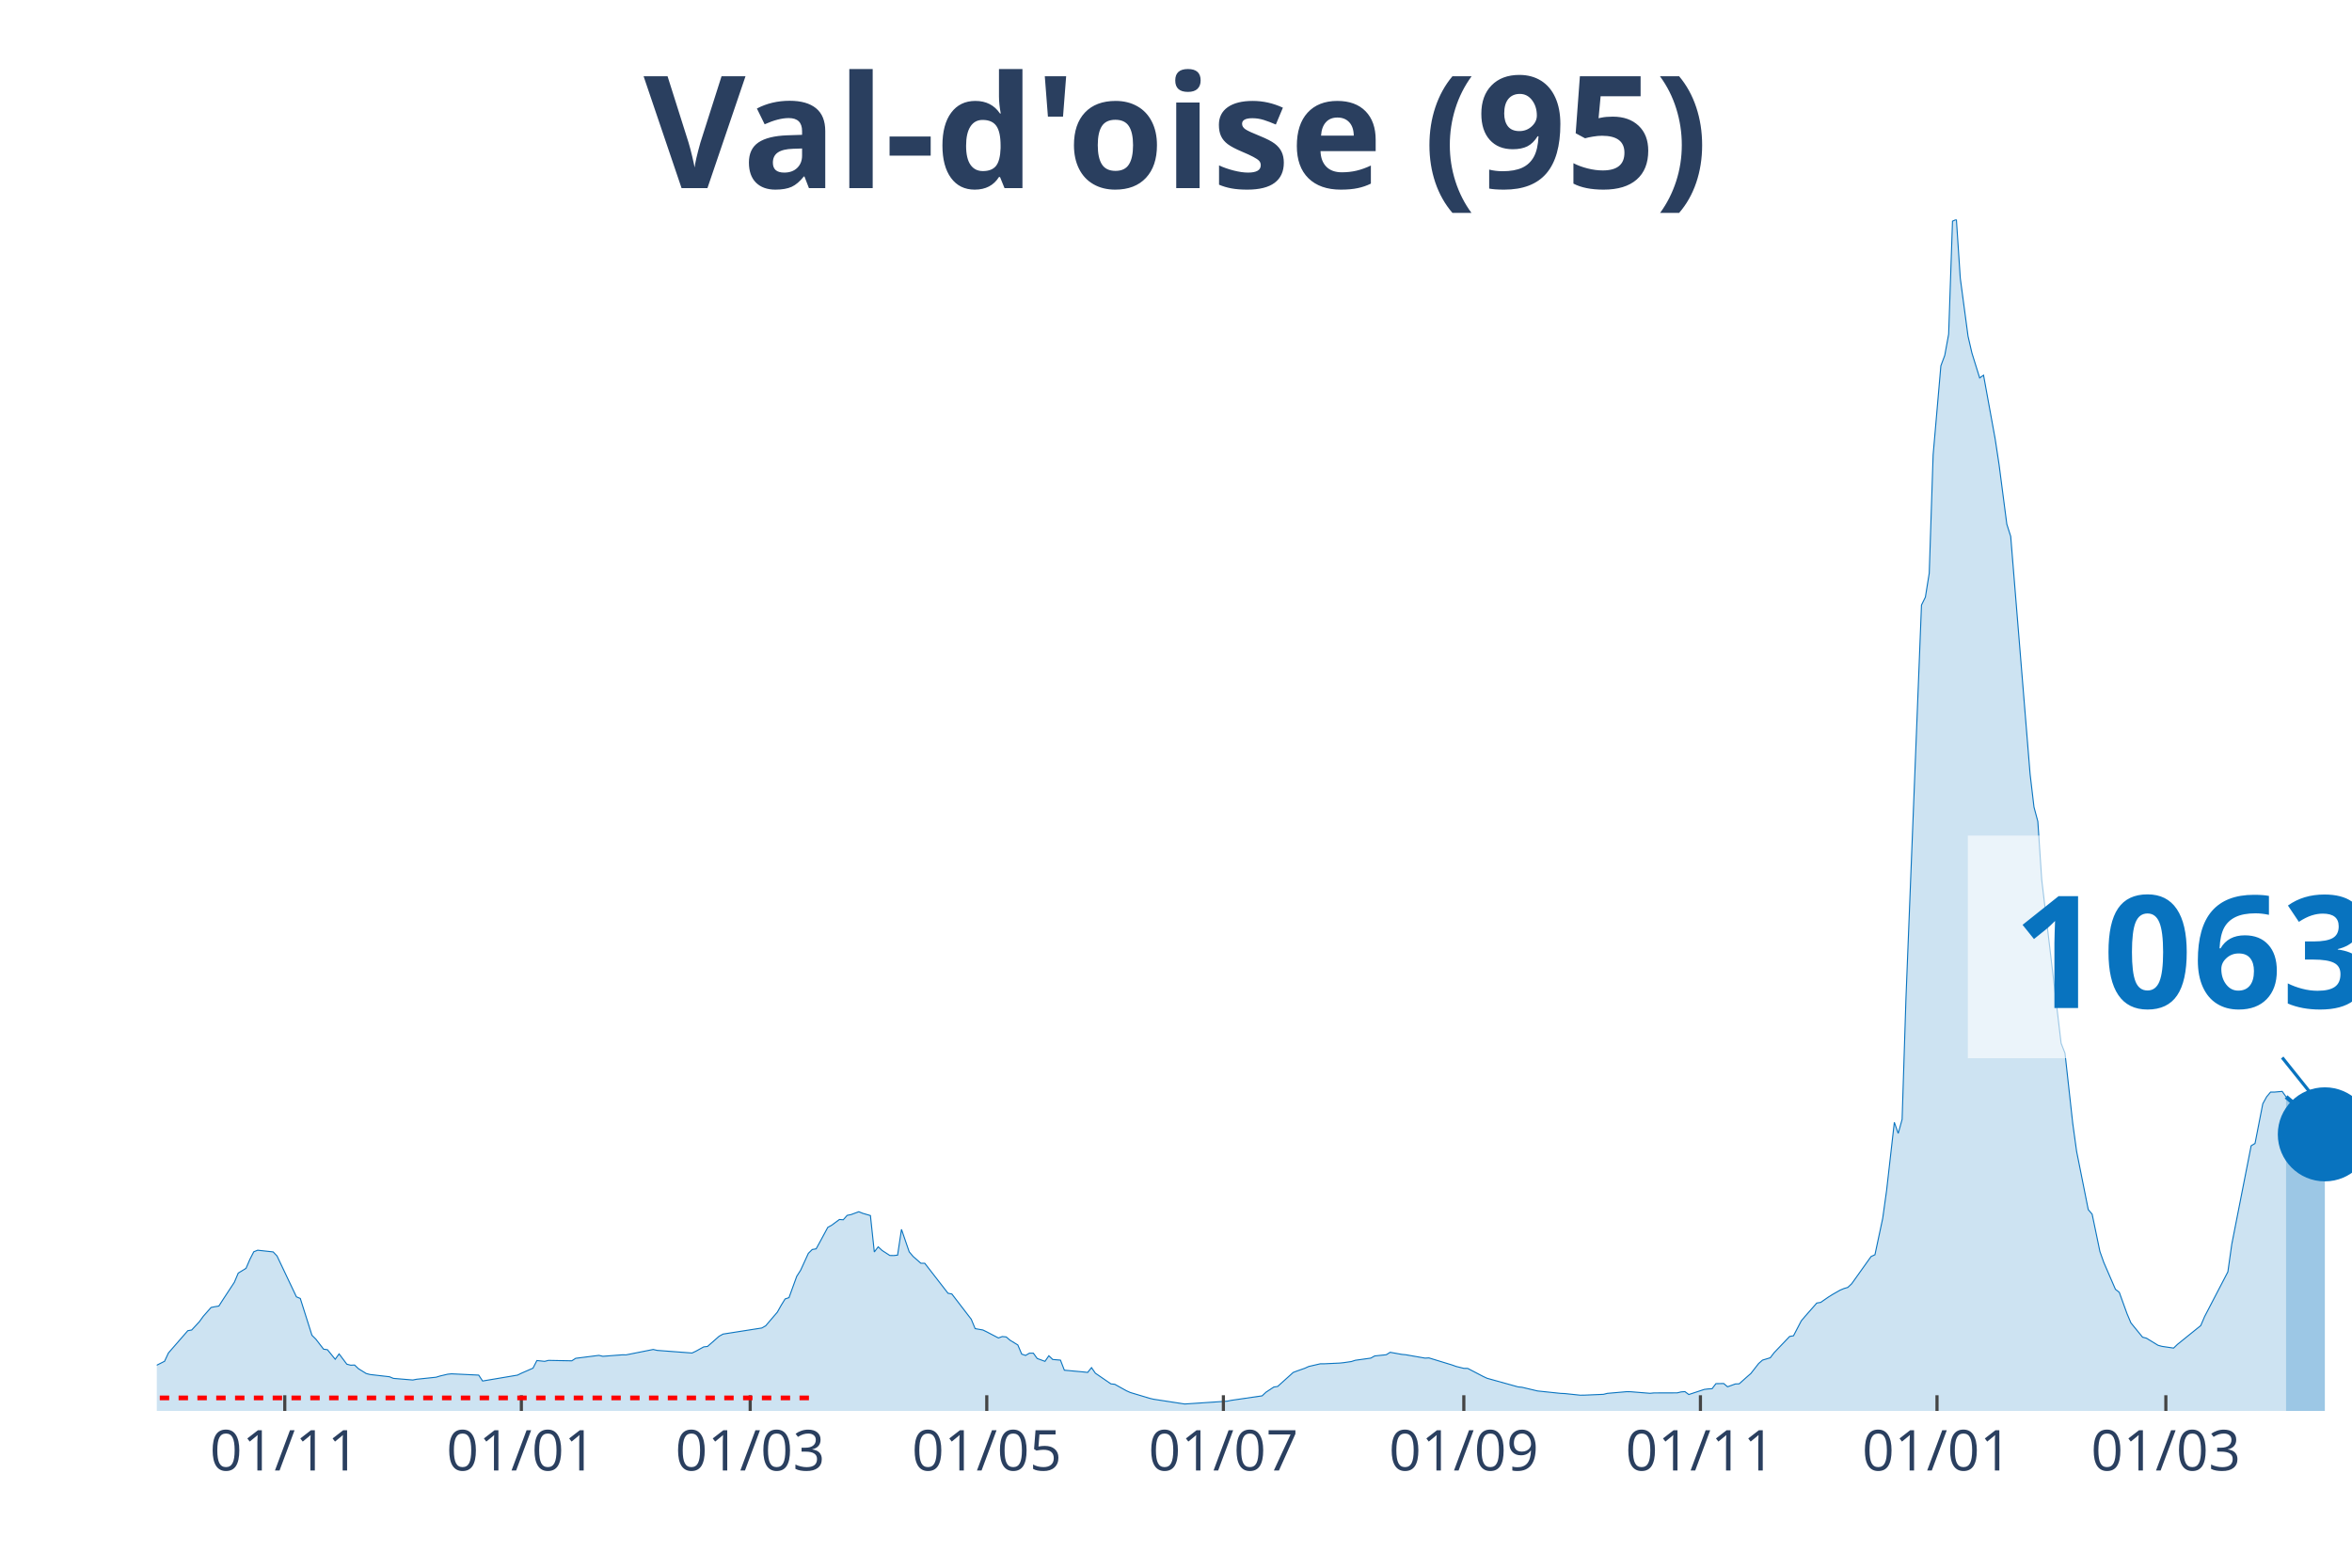
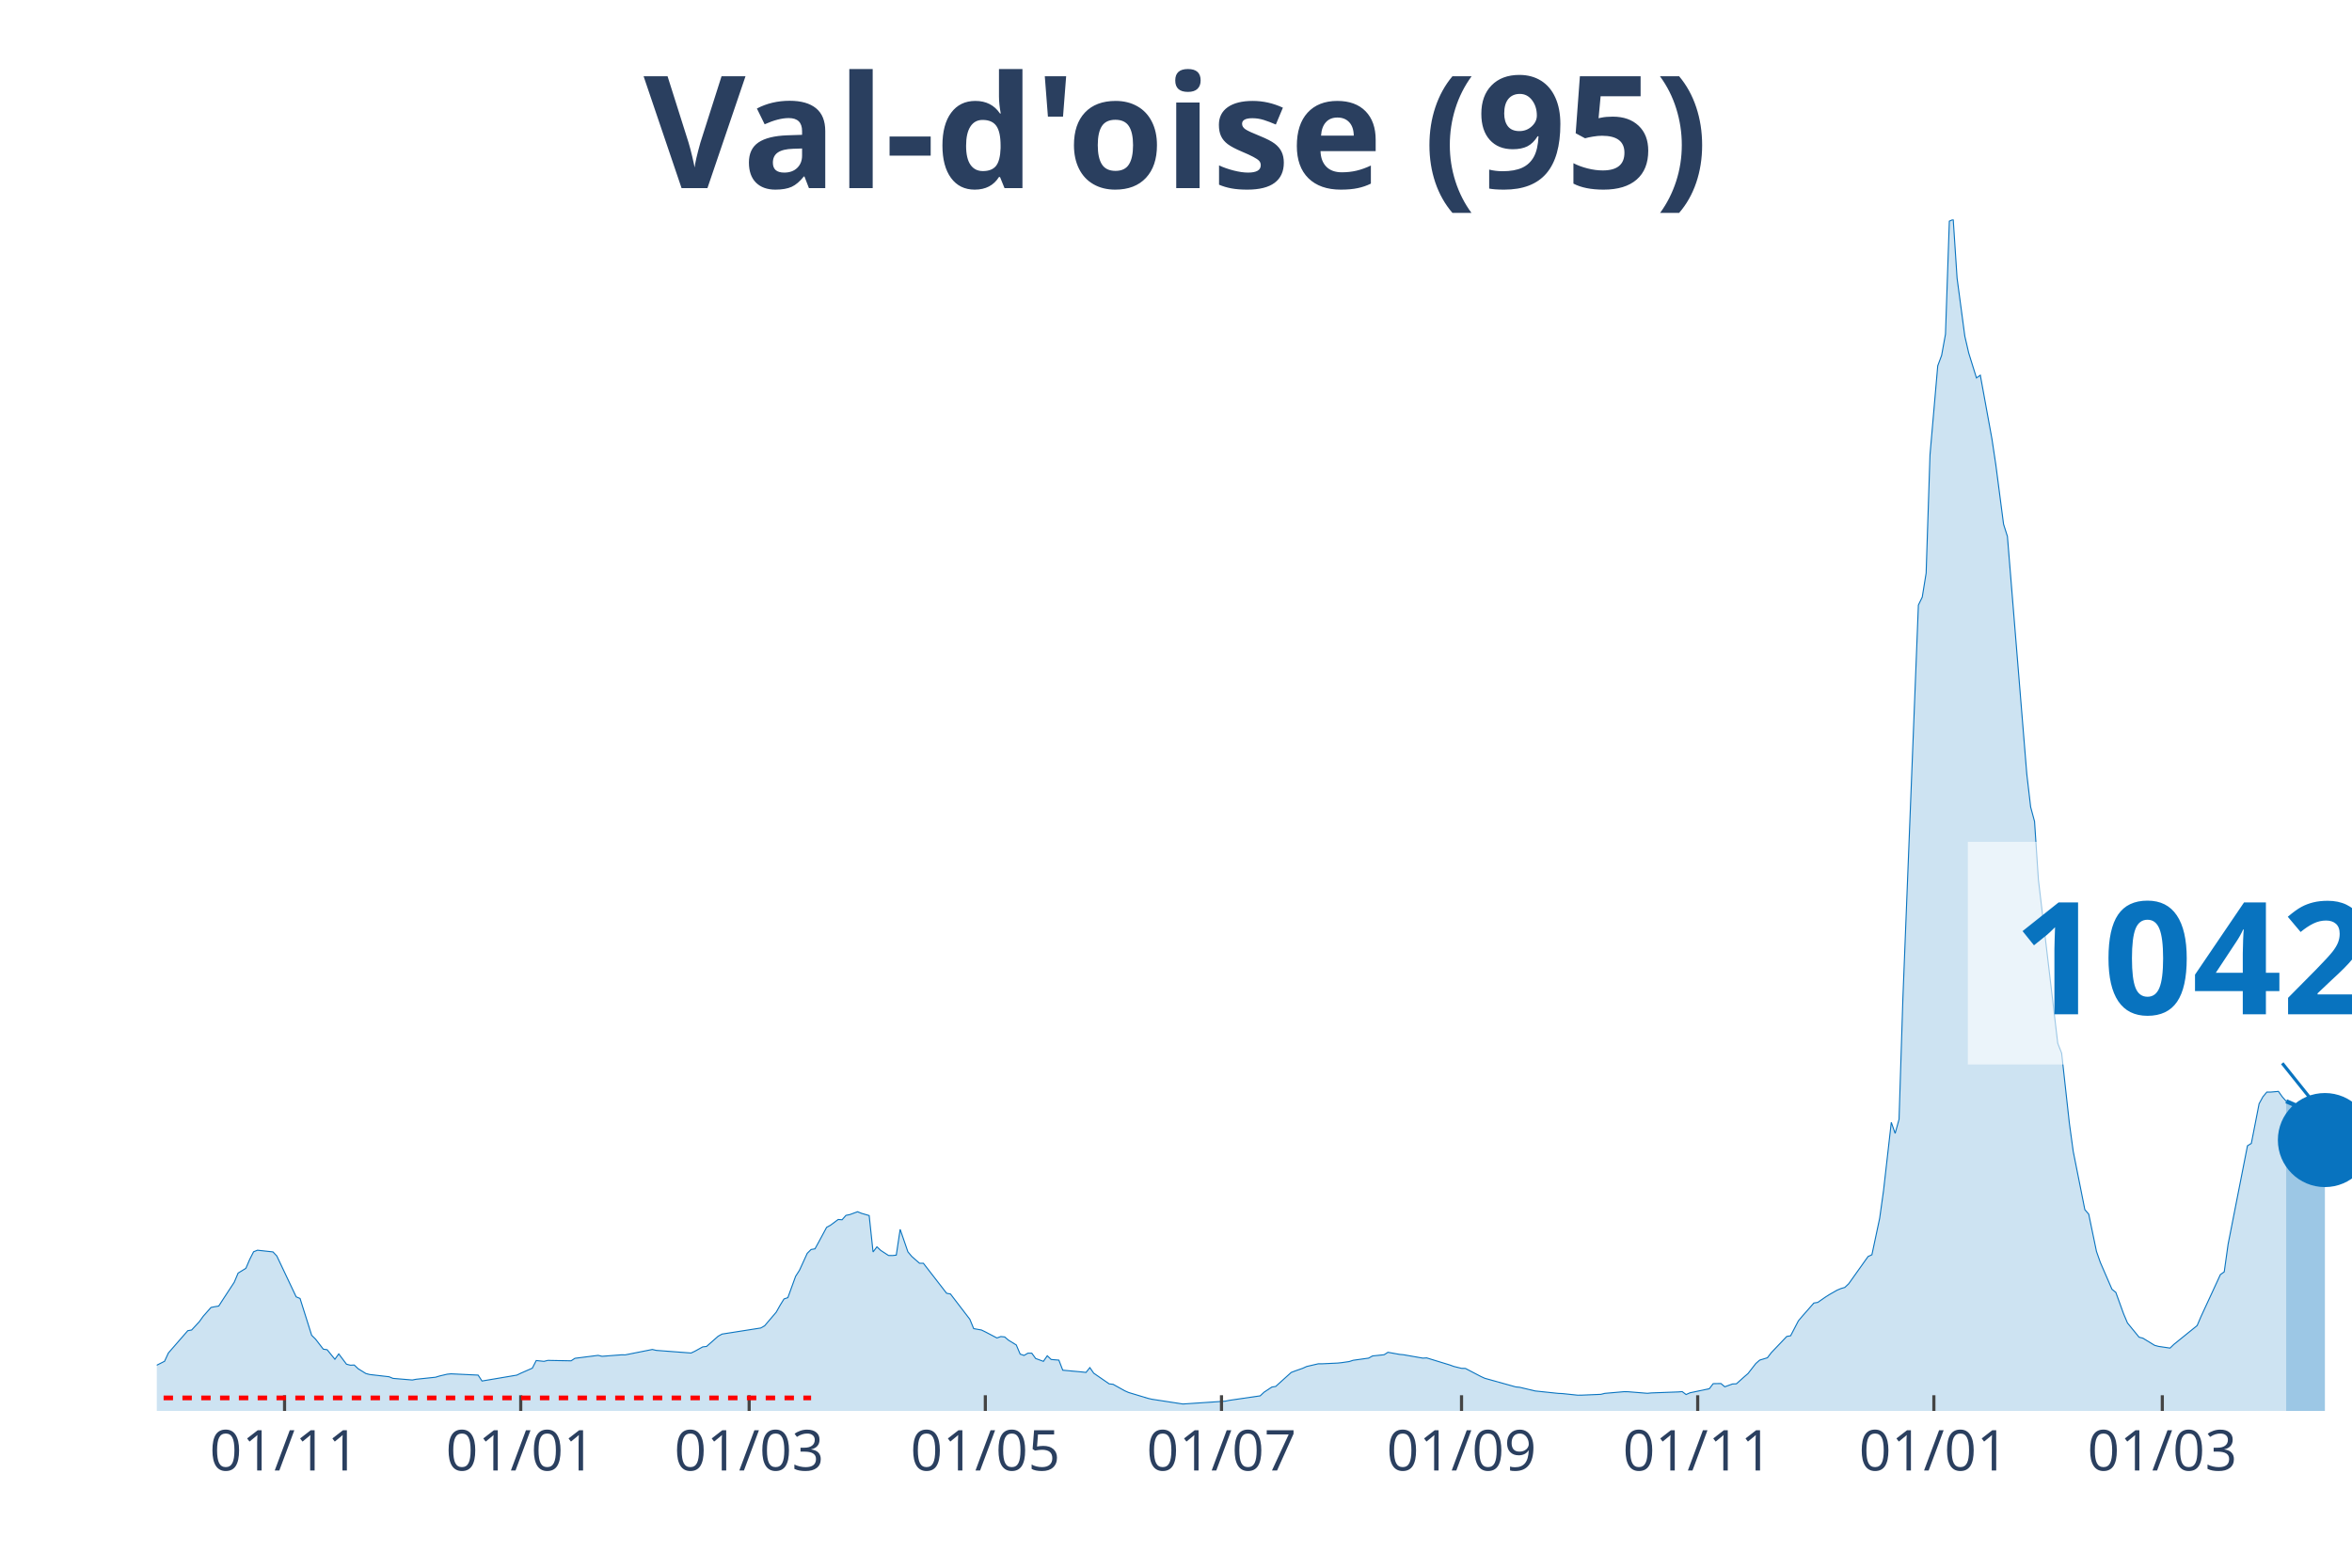
<svg xmlns="http://www.w3.org/2000/svg" class="main-svg" width="1125" height="750" style="" viewBox="0 0 750 500">
  <rect x="0" y="0" width="750" height="500" style="fill: rgb(0, 0, 0); fill-opacity: 0;" />
-   <defs id="defs-3cb186">
+   <defs id="defs-66ffc6">
    <g class="clips">
-       <clipPath id="clip3cb186xyplot" class="plotclip">
+       <clipPath id="clip66ffc6xyplot" class="plotclip">
        <rect width="700" height="380" />
      </clipPath>
-       <clipPath class="axesclip" id="clip3cb186x">
+       <clipPath class="axesclip" id="clip66ffc6x">
        <rect x="50" y="0" width="700" height="500" />
      </clipPath>
-       <clipPath class="axesclip" id="clip3cb186y">
+       <clipPath class="axesclip" id="clip66ffc6y">
        <rect x="0" y="70" width="750" height="380" />
      </clipPath>
-       <clipPath class="axesclip" id="clip3cb186xy">
+       <clipPath class="axesclip" id="clip66ffc6xy">
        <rect x="50" y="70" width="700" height="380" />
      </clipPath>
    </g>
    <g class="gradients" />
  </defs>
  <g class="bglayer">
    <rect class="bg" x="50" y="70" width="700" height="380" style="fill: rgb(0, 0, 0); fill-opacity: 0; stroke-width: 0;" />
  </g>
  <g class="layer-below">
    <g class="imagelayer" />
    <g class="shapelayer" />
  </g>
  <g class="cartesianlayer">
    <g class="subplot xy">
      <g class="layer-subplot">
        <g class="shapelayer" />
        <g class="imagelayer" />
      </g>
      <g class="gridlayer">
        <g class="x">
-           <path class="xgrid crisp" transform="translate(90.81,0)" d="M0,70v380" style="stroke: rgb(255, 255, 255); stroke-opacity: 1; stroke-width: 1px;" />
-           <path class="xgrid crisp" transform="translate(166.25,0)" d="M0,70v380" style="stroke: rgb(255, 255, 255); stroke-opacity: 1; stroke-width: 1px;" />
-           <path class="xgrid crisp" transform="translate(239.22,0)" d="M0,70v380" style="stroke: rgb(255, 255, 255); stroke-opacity: 1; stroke-width: 1px;" />
-           <path class="xgrid crisp" transform="translate(314.66,0)" d="M0,70v380" style="stroke: rgb(255, 255, 255); stroke-opacity: 1; stroke-width: 1px;" />
-           <path class="xgrid crisp" transform="translate(390.11,0)" d="M0,70v380" style="stroke: rgb(255, 255, 255); stroke-opacity: 1; stroke-width: 1px;" />
-           <path class="xgrid crisp" transform="translate(466.78,0)" d="M0,70v380" style="stroke: rgb(255, 255, 255); stroke-opacity: 1; stroke-width: 1px;" />
-           <path class="xgrid crisp" transform="translate(542.23,0)" d="M0,70v380" style="stroke: rgb(255, 255, 255); stroke-opacity: 1; stroke-width: 1px;" />
-           <path class="xgrid crisp" transform="translate(617.67,0)" d="M0,70v380" style="stroke: rgb(255, 255, 255); stroke-opacity: 1; stroke-width: 1px;" />
-           <path class="xgrid crisp" transform="translate(690.64,0)" d="M0,70v380" style="stroke: rgb(255, 255, 255); stroke-opacity: 1; stroke-width: 1px;" />
+           <path class="xgrid crisp" transform="translate(90.74,0)" d="M0,70v380" style="stroke: rgb(255, 255, 255); stroke-opacity: 1; stroke-width: 1px;" />
+           <path class="xgrid crisp" transform="translate(166.05,0)" d="M0,70v380" style="stroke: rgb(255, 255, 255); stroke-opacity: 1; stroke-width: 1px;" />
+           <path class="xgrid crisp" transform="translate(238.89,0)" d="M0,70v380" style="stroke: rgb(255, 255, 255); stroke-opacity: 1; stroke-width: 1px;" />
+           <path class="xgrid crisp" transform="translate(314.2,0)" d="M0,70v380" style="stroke: rgb(255, 255, 255); stroke-opacity: 1; stroke-width: 1px;" />
+           <path class="xgrid crisp" transform="translate(389.51,0)" d="M0,70v380" style="stroke: rgb(255, 255, 255); stroke-opacity: 1; stroke-width: 1px;" />
+           <path class="xgrid crisp" transform="translate(466.05,0)" d="M0,70v380" style="stroke: rgb(255, 255, 255); stroke-opacity: 1; stroke-width: 1px;" />
+           <path class="xgrid crisp" transform="translate(541.36,0)" d="M0,70v380" style="stroke: rgb(255, 255, 255); stroke-opacity: 1; stroke-width: 1px;" />
+           <path class="xgrid crisp" transform="translate(616.67,0)" d="M0,70v380" style="stroke: rgb(255, 255, 255); stroke-opacity: 1; stroke-width: 1px;" />
+           <path class="xgrid crisp" transform="translate(689.51,0)" d="M0,70v380" style="stroke: rgb(255, 255, 255); stroke-opacity: 1; stroke-width: 1px;" />
        </g>
        <g class="y" />
      </g>
      <g class="zerolinelayer" />
      <path class="xlines-below" />
      <path class="ylines-below" />
      <g class="overlines-below" />
      <g class="xaxislayer-below" />
      <g class="yaxislayer-below" />
      <g class="overaxes-below" />
-       <g class="plot" transform="translate(50, 70)" clip-path="url('#clip3cb186xyplot')">
+       <g class="plot" transform="translate(50, 70)" clip-path="url('#clip66ffc6xyplot')">
        <g class="scatterlayer mlayer">
-           <g class="trace scatter trace4fbb99" style="stroke-miterlimit: 2;">
+           <g class="trace scatter trace4a7a6f" style="stroke-miterlimit: 2;">
            <g class="fills">
              <g>
-                 <path class="js-fill" d="M678.98,380L-168.2,380L-168.2,378.72L-143.46,379.01L-142.23,379.12L-108.83,379.4L-107.6,379.41L-71.73,377.99L-70.49,377.85L-47,374.98L-45.76,374.73L-42.05,373.86L-40.81,373.84L-33.39,371.7L-32.16,371.64L-16.08,366.13L-14.84,366.11L-11.13,366.36L-9.89,366.68L-6.18,367.06L-4.95,367.53L-2.47,366.9L-1.24,366.04L2.47,364.17L3.71,361.51L9.89,354.41L11.13,354.19L13.6,351.51L14.84,349.8L17.31,347L18.55,346.75L19.79,346.55L21.02,344.62L24.73,338.97L25.97,336.04L28.45,334.52L29.68,331.67L30.92,329.24L32.16,328.74L37.1,329.28L38.34,330.58L44.52,343.61L45.76,344.13L49.47,355.87L50.71,357.1L53.18,360.3L54.42,360.48L56.89,363.52L58.13,361.81L60.6,365.1L61.84,365.42L63.07,365.36L64.31,366.54L66.78,368.07L68.02,368.39L74.2,369.1L75.44,369.62L81.63,370.14L82.86,369.9L89.05,369.25L90.28,368.87L92.76,368.29L93.99,368.17L102.65,368.58L103.89,370.46L115.02,368.58L116.25,367.98L119.96,366.36L121.2,363.93L123.67,364.19L124.91,363.88L132.33,364.02L133.57,363.22L140.99,362.28L142.23,362.58L148.41,362.11L149.65,362.12L158.3,360.4L159.54,360.69L170.67,361.53L171.91,360.95L174.38,359.58L175.62,359.43L179.33,356.17L180.57,355.49L192.93,353.55L194.17,352.84L197.88,348.49L199.12,346.28L200.35,344.29L201.59,343.87L204.06,337.07L205.3,335.13L207.77,329.73L209.01,328.51L210.25,328.3L211.48,326.06L213.96,321.46L215.19,320.78L217.67,318.94L218.9,319.03L220.14,317.63L221.38,317.38L223.85,316.47L225.09,316.97L227.56,317.69L228.8,329.3L230.04,327.66L231.27,328.81L233.75,330.42L234.98,330.44L236.22,330.31L237.46,322.09L239.93,329.26L241.17,330.73L243.64,332.9L244.88,332.9L252.3,342.47L253.53,342.71L259.72,350.77L260.95,353.75L263.43,354.19L264.66,354.79L268.37,356.73L269.61,356.28L270.85,356.4L272.08,357.45L274.56,358.96L275.8,361.88L277.03,362.3L278.27,361.58L279.51,361.58L280.74,363.28L283.22,364.19L284.45,362.41L285.69,363.59L286.93,363.7L288.16,363.8L289.4,367.01L295.58,367.58L296.82,367.72L298.06,366.19L299.29,367.97L304.24,371.37L305.48,371.51L309.19,373.57L310.42,374.12L316.61,375.98L317.84,376.27L327.74,377.79L328.98,377.72L341.34,376.89L342.58,376.63L352.47,375.19L353.71,374.02L356.18,372.39L357.42,372.19L362.37,367.73L363.6,367.26L366.08,366.39L367.31,365.83L371.02,364.97L372.26,364.97L377.21,364.74L378.45,364.61L380.92,364.25L382.16,363.85L387.1,363.16L388.34,362.47L392.05,362.08L393.29,361.3L397,361.97L398.23,362.08L404.42,363.16L405.65,363.09L413.07,365.36L414.31,365.81L416.78,366.42L418.02,366.44L422.97,369.02L424.2,369.59L434.1,372.34L435.34,372.46L440.28,373.63L441.52,373.76L447.7,374.41L448.94,374.46L453.89,374.98L455.12,374.97L461.31,374.71L462.54,374.4L468.73,373.86L469.96,373.88L476.15,374.38L477.39,374.26L484.81,374.24L486.04,373.94L487.28,373.84L488.52,374.77L493.46,373.14L494.7,372.99L495.94,372.92L497.17,371.3L499.65,371.26L500.88,372.3L503.36,371.4L504.59,371.35L507.07,369.14L508.3,368.07L510.78,364.89L512.01,363.8L514.49,363.05L515.72,361.44L520.67,356.25L521.91,356.03L524.38,351.28L525.62,349.81L529.33,345.59L530.57,345.39L533.04,343.68L534.28,342.9L536.75,341.49L537.99,340.97L539.22,340.61L540.46,339.44L546.64,330.76L547.88,330.19L550.35,318.58L551.59,309.7L554.06,287.96L555.3,291.48L556.54,287.01L557.77,248.35L562.72,122.97L563.96,120.46L565.19,112.8L566.43,75.1L568.9,46.67L570.14,43.35L571.38,36.57L572.61,0.53L573.85,0L575.09,18.72L577.56,37.22L578.8,42.59L581.27,50.54L582.51,49.67L586.22,70.02L587.46,78.2L589.93,97.18L591.17,101.08L597.35,176.86L598.59,187.4L599.82,191.99L601.06,210.57L607.24,262.73L608.48,265.91L610.95,288.29L612.19,297.25L615.9,315.8L617.14,317.25L619.61,329.14L620.85,332.64L624.56,341.2L625.8,342.19L628.27,349.01L629.51,351.94L633.22,356.48L634.45,356.8L638.16,359.07L639.4,359.41L643.11,359.96L644.35,358.77L651.77,352.78L653,349.9L660.42,335.64L661.66,326.85L667.84,295.43L669.08,294.68L671.55,282.04L672.79,279.79L674.03,278.31L675.27,278.31L677.74,278.09L678.98,279.83" style="fill: rgb(8, 115, 191); fill-opacity: 0.2; stroke-width: 0;" />
+                 <path class="js-fill" d="M679.01,380L-167.9,380L-167.9,378.72L-143.21,379.01L-141.98,379.12L-108.64,379.4L-107.41,379.41L-71.6,377.99L-70.37,377.85L-46.91,374.98L-45.68,374.73L-41.98,373.86L-40.74,373.84L-33.33,371.7L-32.1,371.64L-16.05,366.13L-14.81,366.11L-11.11,366.36L-9.88,366.68L-6.17,367.06L-4.94,367.53L-2.47,366.9L-1.23,366.04L2.47,364.17L3.7,361.51L9.88,354.41L11.11,354.19L13.58,351.51L14.81,349.8L17.28,347L18.52,346.75L19.75,346.55L20.99,344.62L24.69,338.97L25.93,336.04L28.4,334.52L29.63,331.67L30.86,329.24L32.1,328.74L37.04,329.28L38.27,330.58L44.44,343.61L45.68,344.13L49.38,355.87L50.62,357.1L53.09,360.3L54.32,360.48L56.79,363.52L58.02,361.81L60.49,365.1L61.73,365.42L62.96,365.36L64.2,366.54L66.67,368.07L67.9,368.39L74.07,369.1L75.31,369.62L81.48,370.14L82.72,369.9L88.89,369.25L90.12,368.87L92.59,368.29L93.83,368.17L102.47,368.58L103.7,370.46L114.81,368.58L116.05,367.98L119.75,366.36L120.99,363.93L123.46,364.19L124.69,363.88L132.1,364.02L133.33,363.22L140.74,362.28L141.98,362.58L148.15,362.11L149.38,362.12L158.02,360.4L159.26,360.69L170.37,361.53L171.6,360.95L174.07,359.58L175.31,359.43L179.01,356.17L180.25,355.49L192.59,353.55L193.83,352.84L197.53,348.49L198.77,346.28L200,344.29L201.23,343.87L203.7,337.07L204.94,335.13L207.41,329.73L208.64,328.51L209.88,328.3L211.11,326.06L213.58,321.46L214.81,320.78L217.28,318.94L218.52,319.03L219.75,317.63L220.99,317.38L223.46,316.47L224.69,316.97L227.16,317.69L228.4,329.3L229.63,327.66L230.86,328.81L233.33,330.42L234.57,330.44L235.8,330.31L237.04,322.09L239.51,329.26L240.74,330.73L243.21,332.9L244.44,332.9L251.85,342.47L253.09,342.71L259.26,350.77L260.49,353.75L262.96,354.19L264.2,354.79L267.9,356.73L269.14,356.28L270.37,356.4L271.6,357.45L274.07,358.96L275.31,361.88L276.54,362.3L277.78,361.58L279.01,361.58L280.25,363.28L282.72,364.19L283.95,362.41L285.19,363.59L286.42,363.7L287.65,363.8L288.89,367.01L295.06,367.58L296.3,367.72L297.53,366.19L298.77,367.97L303.7,371.37L304.94,371.51L308.64,373.57L309.88,374.12L316.05,375.98L317.28,376.27L327.16,377.79L328.4,377.72L340.74,376.89L341.98,376.63L351.85,375.19L353.09,374.02L355.56,372.39L356.79,372.19L361.73,367.73L362.96,367.26L365.43,366.39L366.67,365.83L370.37,364.97L371.6,364.97L376.54,364.74L377.78,364.61L380.25,364.25L381.48,363.85L386.42,363.16L387.65,362.47L391.36,362.08L392.59,361.3L396.3,361.97L397.53,362.08L403.7,363.16L404.94,363.09L412.35,365.36L413.58,365.81L416.05,366.42L417.28,366.44L422.22,369.02L423.46,369.59L433.33,372.34L434.57,372.46L439.51,373.63L440.74,373.76L446.91,374.41L448.15,374.46L453.09,374.98L454.32,374.97L460.49,374.71L461.73,374.4L467.9,373.86L469.14,373.88L475.31,374.38L476.54,374.26L485.19,373.94L486.42,373.84L487.65,374.77L488.89,374.22L495.06,372.92L496.3,371.3L498.77,371.26L500,372.3L502.47,371.4L503.7,371.35L506.17,369.14L507.41,368.07L509.88,364.89L511.11,363.8L513.58,363.05L514.81,361.44L519.75,356.25L520.99,356.03L523.46,351.28L524.69,349.81L528.4,345.59L529.63,345.39L532.1,343.68L533.33,342.9L535.8,341.49L537.04,340.97L538.27,340.61L539.51,339.44L545.68,330.76L546.91,330.19L549.38,318.58L550.62,309.7L553.09,287.96L554.32,291.48L555.56,287.01L556.79,248.35L561.73,122.97L562.96,120.46L564.2,112.8L565.43,75.1L567.9,46.67L569.14,43.35L570.37,36.57L571.6,0.53L572.84,0L574.07,18.72L576.54,37.22L577.78,42.59L580.25,50.54L581.48,49.67L585.19,70.02L586.42,78.2L588.89,97.18L590.12,101.08L596.3,176.86L597.53,187.4L598.77,191.99L600,210.57L606.17,262.73L607.41,265.91L609.88,288.29L611.11,297.25L614.81,315.8L616.05,317.25L618.52,329.14L619.75,332.64L623.46,341.2L624.69,342.19L627.16,349.01L628.4,351.94L632.1,356.48L633.33,356.8L637.04,359.07L638.27,359.41L641.98,359.96L643.21,358.77L650.62,352.78L651.85,349.9L656.79,339.22L658.02,336.53L659.26,335.64L660.49,326.85L666.67,295.43L667.9,294.68L670.37,282.04L671.6,279.79L672.84,278.31L674.07,278.31L676.54,278.09L677.78,279.83L679.01,281.23" style="fill: rgb(8, 115, 191); fill-opacity: 0.2; stroke-width: 0;" />
              </g>
            </g>
            <g class="errorbars" />
            <g class="lines">
-               <path class="js-line" d="M-168.2,378.72L-143.46,379.01L-142.23,379.12L-108.83,379.4L-107.6,379.41L-71.73,377.99L-70.49,377.85L-47,374.98L-45.76,374.73L-42.05,373.86L-40.81,373.84L-33.39,371.7L-32.16,371.64L-16.08,366.13L-14.84,366.11L-11.13,366.36L-9.89,366.68L-6.18,367.06L-4.95,367.53L-2.47,366.9L-1.24,366.04L2.47,364.17L3.71,361.51L9.89,354.41L11.13,354.19L13.6,351.51L14.84,349.8L17.31,347L18.55,346.75L19.79,346.55L21.02,344.62L24.73,338.97L25.97,336.04L28.45,334.52L29.68,331.67L30.92,329.24L32.16,328.74L37.1,329.28L38.34,330.58L44.52,343.61L45.76,344.13L49.47,355.87L50.71,357.1L53.18,360.3L54.42,360.48L56.89,363.52L58.13,361.81L60.6,365.1L61.84,365.42L63.07,365.36L64.31,366.54L66.78,368.07L68.02,368.39L74.2,369.1L75.44,369.62L81.63,370.14L82.86,369.9L89.05,369.25L90.28,368.87L92.76,368.29L93.99,368.17L102.65,368.58L103.89,370.46L115.02,368.58L116.25,367.98L119.96,366.36L121.2,363.93L123.67,364.19L124.91,363.88L132.33,364.02L133.57,363.22L140.99,362.28L142.23,362.58L148.41,362.11L149.65,362.12L158.3,360.4L159.54,360.69L170.67,361.53L171.91,360.95L174.38,359.58L175.62,359.43L179.33,356.17L180.57,355.49L192.93,353.55L194.17,352.84L197.88,348.49L199.12,346.28L200.35,344.29L201.59,343.87L204.06,337.07L205.3,335.13L207.77,329.73L209.01,328.51L210.25,328.3L211.48,326.06L213.96,321.46L215.19,320.78L217.67,318.94L218.9,319.03L220.14,317.63L221.38,317.38L223.85,316.47L225.09,316.97L227.56,317.69L228.8,329.3L230.04,327.66L231.27,328.81L233.75,330.42L234.98,330.44L236.22,330.31L237.46,322.09L239.93,329.26L241.17,330.73L243.64,332.9L244.88,332.9L252.3,342.47L253.53,342.71L259.72,350.77L260.95,353.75L263.43,354.19L264.66,354.79L268.37,356.73L269.61,356.28L270.85,356.4L272.08,357.45L274.56,358.96L275.8,361.88L277.03,362.3L278.27,361.58L279.51,361.58L280.74,363.28L283.22,364.19L284.45,362.41L285.69,363.59L286.93,363.7L288.16,363.8L289.4,367.01L295.58,367.58L296.82,367.72L298.06,366.19L299.29,367.97L304.24,371.37L305.48,371.51L309.19,373.57L310.42,374.12L316.61,375.98L317.84,376.27L327.74,377.79L328.98,377.72L341.34,376.89L342.58,376.63L352.47,375.19L353.71,374.02L356.18,372.39L357.42,372.19L362.37,367.73L363.6,367.26L366.08,366.39L367.31,365.83L371.02,364.97L372.26,364.97L377.21,364.74L378.45,364.61L380.92,364.25L382.16,363.85L387.1,363.16L388.34,362.47L392.05,362.08L393.29,361.3L397,361.97L398.23,362.08L404.42,363.16L405.65,363.09L413.07,365.36L414.31,365.81L416.78,366.42L418.02,366.44L422.97,369.02L424.2,369.59L434.1,372.34L435.34,372.46L440.28,373.63L441.52,373.76L447.7,374.41L448.94,374.46L453.89,374.98L455.12,374.97L461.31,374.71L462.54,374.4L468.73,373.86L469.96,373.88L476.15,374.38L477.39,374.26L484.81,374.24L486.04,373.94L487.28,373.84L488.52,374.77L493.46,373.14L494.7,372.99L495.94,372.92L497.17,371.3L499.65,371.26L500.88,372.3L503.36,371.4L504.59,371.35L507.07,369.14L508.3,368.07L510.78,364.89L512.01,363.8L514.49,363.05L515.72,361.44L520.67,356.25L521.91,356.03L524.38,351.28L525.62,349.81L529.33,345.59L530.57,345.39L533.04,343.68L534.28,342.9L536.75,341.49L537.99,340.97L539.22,340.61L540.46,339.44L546.64,330.76L547.88,330.19L550.35,318.58L551.59,309.7L554.06,287.96L555.3,291.48L556.54,287.01L557.77,248.35L562.72,122.97L563.96,120.46L565.19,112.8L566.43,75.1L568.9,46.67L570.14,43.35L571.38,36.57L572.61,0.53L573.85,0L575.09,18.72L577.56,37.22L578.8,42.59L581.27,50.54L582.51,49.67L586.22,70.02L587.46,78.2L589.93,97.18L591.17,101.08L597.35,176.86L598.59,187.4L599.82,191.99L601.06,210.57L607.24,262.73L608.48,265.91L610.95,288.29L612.19,297.25L615.9,315.8L617.14,317.25L619.61,329.14L620.85,332.64L624.56,341.2L625.8,342.19L628.27,349.01L629.51,351.94L633.22,356.48L634.45,356.8L638.16,359.07L639.4,359.41L643.11,359.96L644.35,358.77L651.77,352.78L653,349.9L660.42,335.64L661.66,326.85L667.84,295.43L669.08,294.68L671.55,282.04L672.79,279.79L674.03,278.31L675.27,278.31L677.74,278.09L678.98,279.83" style="vector-effect: non-scaling-stroke; fill: none; stroke: rgb(8, 115, 191); stroke-opacity: 1; stroke-width: 0.5px; opacity: 1;" />
+               <path class="js-line" d="M-167.9,378.72L-143.21,379.01L-141.98,379.12L-108.64,379.4L-107.41,379.41L-71.6,377.99L-70.37,377.85L-46.91,374.98L-45.68,374.73L-41.98,373.86L-40.74,373.84L-33.33,371.7L-32.1,371.64L-16.05,366.13L-14.81,366.11L-11.11,366.36L-9.88,366.68L-6.17,367.06L-4.94,367.53L-2.47,366.9L-1.23,366.04L2.47,364.17L3.7,361.51L9.88,354.41L11.11,354.19L13.58,351.51L14.81,349.8L17.28,347L18.52,346.75L19.75,346.55L20.99,344.62L24.69,338.97L25.93,336.04L28.4,334.52L29.63,331.67L30.86,329.24L32.1,328.74L37.04,329.28L38.27,330.58L44.44,343.61L45.68,344.13L49.38,355.87L50.62,357.1L53.09,360.3L54.32,360.48L56.79,363.52L58.02,361.81L60.49,365.1L61.73,365.42L62.96,365.36L64.2,366.54L66.67,368.07L67.9,368.39L74.07,369.1L75.31,369.62L81.48,370.14L82.72,369.9L88.89,369.25L90.12,368.87L92.59,368.29L93.83,368.17L102.47,368.58L103.7,370.46L114.81,368.58L116.05,367.98L119.75,366.36L120.99,363.93L123.46,364.19L124.69,363.88L132.1,364.02L133.33,363.22L140.74,362.28L141.98,362.58L148.15,362.11L149.38,362.12L158.02,360.4L159.26,360.69L170.37,361.53L171.6,360.95L174.07,359.58L175.31,359.43L179.01,356.17L180.25,355.49L192.59,353.55L193.83,352.84L197.53,348.49L198.77,346.28L200,344.29L201.23,343.87L203.7,337.07L204.94,335.13L207.41,329.73L208.64,328.51L209.88,328.3L211.11,326.06L213.58,321.46L214.81,320.78L217.28,318.94L218.52,319.03L219.75,317.63L220.99,317.38L223.46,316.47L224.69,316.97L227.16,317.69L228.4,329.3L229.63,327.66L230.86,328.81L233.33,330.42L234.57,330.44L235.8,330.31L237.04,322.09L239.51,329.26L240.74,330.73L243.21,332.9L244.44,332.9L251.85,342.47L253.09,342.71L259.26,350.77L260.49,353.75L262.96,354.19L264.2,354.79L267.9,356.73L269.14,356.28L270.37,356.4L271.6,357.45L274.07,358.96L275.31,361.88L276.54,362.3L277.78,361.58L279.01,361.58L280.25,363.28L282.72,364.19L283.95,362.41L285.19,363.59L286.42,363.7L287.65,363.8L288.89,367.01L295.06,367.58L296.3,367.72L297.53,366.19L298.77,367.97L303.7,371.37L304.94,371.51L308.64,373.57L309.88,374.12L316.05,375.98L317.28,376.27L327.16,377.79L328.4,377.72L340.74,376.89L341.98,376.63L351.85,375.19L353.09,374.02L355.56,372.39L356.79,372.19L361.73,367.73L362.96,367.26L365.43,366.39L366.67,365.83L370.37,364.97L371.6,364.97L376.54,364.74L377.78,364.61L380.25,364.25L381.48,363.85L386.42,363.16L387.65,362.47L391.36,362.08L392.59,361.3L396.3,361.97L397.53,362.08L403.7,363.16L404.94,363.09L412.35,365.36L413.58,365.81L416.05,366.42L417.28,366.44L422.22,369.02L423.46,369.59L433.33,372.34L434.57,372.46L439.51,373.63L440.74,373.76L446.91,374.41L448.15,374.46L453.09,374.98L454.32,374.97L460.49,374.71L461.73,374.4L467.9,373.86L469.14,373.88L475.31,374.38L476.54,374.26L485.19,373.94L486.42,373.84L487.65,374.77L488.89,374.22L495.06,372.92L496.3,371.3L498.77,371.26L500,372.3L502.47,371.4L503.7,371.35L506.17,369.14L507.41,368.07L509.88,364.89L511.11,363.8L513.58,363.05L514.81,361.44L519.75,356.25L520.99,356.03L523.46,351.28L524.69,349.81L528.4,345.59L529.63,345.39L532.1,343.68L533.33,342.9L535.8,341.49L537.04,340.97L538.27,340.61L539.51,339.44L545.68,330.76L546.91,330.19L549.38,318.58L550.62,309.7L553.09,287.96L554.32,291.48L555.56,287.01L556.79,248.35L561.73,122.97L562.96,120.46L564.2,112.8L565.43,75.1L567.9,46.67L569.14,43.35L570.37,36.57L571.6,0.53L572.84,0L574.07,18.72L576.54,37.22L577.78,42.59L580.25,50.54L581.48,49.67L585.19,70.02L586.42,78.2L588.89,97.18L590.12,101.08L596.3,176.86L597.53,187.4L598.77,191.99L600,210.57L606.17,262.73L607.41,265.91L609.88,288.29L611.11,297.25L614.81,315.8L616.05,317.25L618.52,329.14L619.75,332.64L623.46,341.2L624.69,342.19L627.16,349.01L628.4,351.94L632.1,356.48L633.33,356.8L637.04,359.07L638.27,359.41L641.98,359.96L643.21,358.77L650.62,352.78L651.85,349.9L656.79,339.22L658.02,336.53L659.26,335.64L660.49,326.85L666.67,295.43L667.9,294.68L670.37,282.04L671.6,279.79L672.84,278.31L674.07,278.31L676.54,278.09L677.78,279.83L679.01,281.23" style="vector-effect: non-scaling-stroke; fill: none; stroke: rgb(8, 115, 191); stroke-opacity: 1; stroke-width: 0.5px; opacity: 1;" />
            </g>
            <g class="points" />
            <g class="text" />
          </g>
-           <g class="trace scatter trace082aaf" style="stroke-miterlimit: 2;">
+           <g class="trace scatter tracec4862a" style="stroke-miterlimit: 2;">
            <g class="fills">
              <g>
-                 <path class="js-fill" d="M691.34,380L678.98,380L678.98,279.83L681.45,281.96L682.69,282.4L685.16,282.65L686.4,282.87L691.34,291.79" style="fill: rgb(8, 115, 191); fill-opacity: 0.4; stroke-width: 0;" />
+                 <path class="js-fill" d="M691.36,380L679.01,380L679.01,281.23L682.72,282.84L683.95,282.65L685.19,282.87L686.42,285.12L691.36,293.61" style="fill: rgb(8, 115, 191); fill-opacity: 0.4; stroke-width: 0;" />
              </g>
            </g>
            <g class="errorbars" />
            <g class="lines">
-               <path class="js-line" d="M678.98,279.83L681.45,281.96L682.69,282.4L685.16,282.65L686.4,282.87L691.34,291.79" style="vector-effect: non-scaling-stroke; fill: none; stroke: rgb(8, 115, 191); stroke-opacity: 1; stroke-width: 2px; opacity: 1;" />
+               <path class="js-line" d="M679.01,281.23L682.72,282.84L683.95,282.65L685.19,282.87L686.42,285.12L691.36,293.61" style="vector-effect: non-scaling-stroke; fill: none; stroke: rgb(8, 115, 191); stroke-opacity: 1; stroke-width: 2px; opacity: 1;" />
            </g>
            <g class="points" />
            <g class="text" />
          </g>
-           <g class="trace scatter trace148cdb" style="stroke-miterlimit: 2; opacity: 1;">
+           <g class="trace scatter traceed9f0d" style="stroke-miterlimit: 2; opacity: 1;">
            <g class="fills" />
            <g class="errorbars" />
            <g class="lines" />
            <g class="points">
-               <path class="point" transform="translate(691.34,291.79)" d="M15,0A15,15 0 1,1 0,-15A15,15 0 0,1 15,0Z" style="opacity: 1; stroke-width: 0px; fill: rgb(8, 115, 191); fill-opacity: 1;" />
+               <path class="point" transform="translate(691.36,293.61)" d="M15,0A15,15 0 1,1 0,-15A15,15 0 0,1 15,0Z" style="opacity: 1; stroke-width: 0px; fill: rgb(8, 115, 191); fill-opacity: 1;" />
            </g>
            <g class="text" />
          </g>
        </g>
      </g>
      <g class="overplot" />
      <path class="xlines-above crisp" style="fill: none; stroke-width: 1px; stroke: rgb(0, 0, 0); stroke-opacity: 0;" d="" />
      <path class="ylines-above crisp" style="fill: none;" d="M0,0" />
      <g class="overlines-above" />
      <g class="xaxislayer-above">
-         <path class="xtick ticks crisp" d="M0,450v-5" transform="translate(90.81,0)" style="stroke: rgb(68, 68, 68); stroke-opacity: 1; stroke-width: 1px;" />
-         <path class="xtick ticks crisp" d="M0,450v-5" transform="translate(166.25,0)" style="stroke: rgb(68, 68, 68); stroke-opacity: 1; stroke-width: 1px;" />
-         <path class="xtick ticks crisp" d="M0,450v-5" transform="translate(239.22,0)" style="stroke: rgb(68, 68, 68); stroke-opacity: 1; stroke-width: 1px;" />
-         <path class="xtick ticks crisp" d="M0,450v-5" transform="translate(314.66,0)" style="stroke: rgb(68, 68, 68); stroke-opacity: 1; stroke-width: 1px;" />
-         <path class="xtick ticks crisp" d="M0,450v-5" transform="translate(390.11,0)" style="stroke: rgb(68, 68, 68); stroke-opacity: 1; stroke-width: 1px;" />
-         <path class="xtick ticks crisp" d="M0,450v-5" transform="translate(466.78,0)" style="stroke: rgb(68, 68, 68); stroke-opacity: 1; stroke-width: 1px;" />
-         <path class="xtick ticks crisp" d="M0,450v-5" transform="translate(542.23,0)" style="stroke: rgb(68, 68, 68); stroke-opacity: 1; stroke-width: 1px;" />
-         <path class="xtick ticks crisp" d="M0,450v-5" transform="translate(617.67,0)" style="stroke: rgb(68, 68, 68); stroke-opacity: 1; stroke-width: 1px;" />
-         <path class="xtick ticks crisp" d="M0,450v-5" transform="translate(690.64,0)" style="stroke: rgb(68, 68, 68); stroke-opacity: 1; stroke-width: 1px;" />
+         <path class="xtick ticks crisp" d="M0,450v-5" transform="translate(90.74,0)" style="stroke: rgb(68, 68, 68); stroke-opacity: 1; stroke-width: 1px;" />
+         <path class="xtick ticks crisp" d="M0,450v-5" transform="translate(166.05,0)" style="stroke: rgb(68, 68, 68); stroke-opacity: 1; stroke-width: 1px;" />
+         <path class="xtick ticks crisp" d="M0,450v-5" transform="translate(238.89,0)" style="stroke: rgb(68, 68, 68); stroke-opacity: 1; stroke-width: 1px;" />
+         <path class="xtick ticks crisp" d="M0,450v-5" transform="translate(314.2,0)" style="stroke: rgb(68, 68, 68); stroke-opacity: 1; stroke-width: 1px;" />
+         <path class="xtick ticks crisp" d="M0,450v-5" transform="translate(389.51,0)" style="stroke: rgb(68, 68, 68); stroke-opacity: 1; stroke-width: 1px;" />
+         <path class="xtick ticks crisp" d="M0,450v-5" transform="translate(466.05,0)" style="stroke: rgb(68, 68, 68); stroke-opacity: 1; stroke-width: 1px;" />
+         <path class="xtick ticks crisp" d="M0,450v-5" transform="translate(541.36,0)" style="stroke: rgb(68, 68, 68); stroke-opacity: 1; stroke-width: 1px;" />
+         <path class="xtick ticks crisp" d="M0,450v-5" transform="translate(616.67,0)" style="stroke: rgb(68, 68, 68); stroke-opacity: 1; stroke-width: 1px;" />
+         <path class="xtick ticks crisp" d="M0,450v-5" transform="translate(689.51,0)" style="stroke: rgb(68, 68, 68); stroke-opacity: 1; stroke-width: 1px;" />
        <g class="xtick">
-           <text text-anchor="middle" x="0" y="469" transform="translate(90.81,0)" style="font-family: 'Open Sans', verdana, arial, sans-serif; font-size: 18px; fill: rgb(42, 63, 95); fill-opacity: 1; white-space: pre;">01/11</text>
+           <text text-anchor="middle" x="0" y="469" transform="translate(90.74,0)" style="font-family: 'Open Sans', verdana, arial, sans-serif; font-size: 18px; fill: rgb(42, 63, 95); fill-opacity: 1; white-space: pre;">01/11</text>
        </g>
        <g class="xtick">
-           <text text-anchor="middle" x="0" y="469" transform="translate(166.25,0)" style="font-family: 'Open Sans', verdana, arial, sans-serif; font-size: 18px; fill: rgb(42, 63, 95); fill-opacity: 1; white-space: pre;">01/01</text>
+           <text text-anchor="middle" x="0" y="469" transform="translate(166.05,0)" style="font-family: 'Open Sans', verdana, arial, sans-serif; font-size: 18px; fill: rgb(42, 63, 95); fill-opacity: 1; white-space: pre;">01/01</text>
        </g>
        <g class="xtick">
-           <text text-anchor="middle" x="0" y="469" transform="translate(239.22,0)" style="font-family: 'Open Sans', verdana, arial, sans-serif; font-size: 18px; fill: rgb(42, 63, 95); fill-opacity: 1; white-space: pre;">01/03</text>
+           <text text-anchor="middle" x="0" y="469" transform="translate(238.89,0)" style="font-family: 'Open Sans', verdana, arial, sans-serif; font-size: 18px; fill: rgb(42, 63, 95); fill-opacity: 1; white-space: pre;">01/03</text>
        </g>
        <g class="xtick">
-           <text text-anchor="middle" x="0" y="469" transform="translate(314.66,0)" style="font-family: 'Open Sans', verdana, arial, sans-serif; font-size: 18px; fill: rgb(42, 63, 95); fill-opacity: 1; white-space: pre;">01/05</text>
+           <text text-anchor="middle" x="0" y="469" transform="translate(314.2,0)" style="font-family: 'Open Sans', verdana, arial, sans-serif; font-size: 18px; fill: rgb(42, 63, 95); fill-opacity: 1; white-space: pre;">01/05</text>
        </g>
        <g class="xtick">
-           <text text-anchor="middle" x="0" y="469" transform="translate(390.11,0)" style="font-family: 'Open Sans', verdana, arial, sans-serif; font-size: 18px; fill: rgb(42, 63, 95); fill-opacity: 1; white-space: pre;">01/07</text>
+           <text text-anchor="middle" x="0" y="469" transform="translate(389.51,0)" style="font-family: 'Open Sans', verdana, arial, sans-serif; font-size: 18px; fill: rgb(42, 63, 95); fill-opacity: 1; white-space: pre;">01/07</text>
        </g>
        <g class="xtick">
-           <text text-anchor="middle" x="0" y="469" transform="translate(466.78,0)" style="font-family: 'Open Sans', verdana, arial, sans-serif; font-size: 18px; fill: rgb(42, 63, 95); fill-opacity: 1; white-space: pre;">01/09</text>
+           <text text-anchor="middle" x="0" y="469" transform="translate(466.05,0)" style="font-family: 'Open Sans', verdana, arial, sans-serif; font-size: 18px; fill: rgb(42, 63, 95); fill-opacity: 1; white-space: pre;">01/09</text>
        </g>
        <g class="xtick">
-           <text text-anchor="middle" x="0" y="469" transform="translate(542.23,0)" style="font-family: 'Open Sans', verdana, arial, sans-serif; font-size: 18px; fill: rgb(42, 63, 95); fill-opacity: 1; white-space: pre;">01/11</text>
+           <text text-anchor="middle" x="0" y="469" transform="translate(541.36,0)" style="font-family: 'Open Sans', verdana, arial, sans-serif; font-size: 18px; fill: rgb(42, 63, 95); fill-opacity: 1; white-space: pre;">01/11</text>
        </g>
        <g class="xtick">
-           <text text-anchor="middle" x="0" y="469" transform="translate(617.67,0)" style="font-family: 'Open Sans', verdana, arial, sans-serif; font-size: 18px; fill: rgb(42, 63, 95); fill-opacity: 1; white-space: pre;">01/01</text>
+           <text text-anchor="middle" x="0" y="469" transform="translate(616.67,0)" style="font-family: 'Open Sans', verdana, arial, sans-serif; font-size: 18px; fill: rgb(42, 63, 95); fill-opacity: 1; white-space: pre;">01/01</text>
        </g>
        <g class="xtick">
-           <text text-anchor="middle" x="0" y="469" transform="translate(690.64,0)" style="font-family: 'Open Sans', verdana, arial, sans-serif; font-size: 18px; fill: rgb(42, 63, 95); fill-opacity: 1; white-space: pre;">01/03</text>
+           <text text-anchor="middle" x="0" y="469" transform="translate(689.51,0)" style="font-family: 'Open Sans', verdana, arial, sans-serif; font-size: 18px; fill: rgb(42, 63, 95); fill-opacity: 1; white-space: pre;">01/03</text>
        </g>
      </g>
      <g class="yaxislayer-above" />
      <g class="overaxes-above" />
    </g>
  </g>
  <g class="polarlayer" />
  <g class="ternarylayer" />
  <g class="geolayer" />
  <g class="funnelarealayer" />
  <g class="pielayer" />
  <g class="treemaplayer" />
  <g class="sunburstlayer" />
  <g class="glimages" />
-   <defs id="topdefs-3cb186">
+   <defs id="topdefs-66ffc6">
    <g class="clips" />
  </defs>
  <g class="layer-above">
    <g class="imagelayer" />
    <g class="shapelayer">
-       <path data-index="0" fill-rule="evenodd" d="M-645.05,445.85L259.01,445.85" clip-path="url('#clip3cb186xy')" style="opacity: 1; stroke: rgb(255, 0, 0); stroke-opacity: 1; fill: rgb(0, 0, 0); fill-opacity: 0; stroke-dasharray: 3px, 3px; stroke-width: 1.5px;" />
+       <path data-index="0" fill-rule="evenodd" d="M-643.83,445.85L258.64,445.85" clip-path="url('#clip66ffc6xy')" style="opacity: 1; stroke: rgb(255, 0, 0); stroke-opacity: 1; fill: rgb(0, 0, 0); fill-opacity: 0; stroke-dasharray: 3px, 3px; stroke-width: 1.5px;" />
    </g>
  </g>
  <g class="infolayer">
    <g class="g-gtitle">
      <text class="gtitle" x="375" y="25" text-anchor="middle" dy="0.7em" style="font-family: 'Open Sans', verdana, arial, sans-serif; font-size: 50px; fill: rgb(42, 63, 95); opacity: 1; font-weight: normal; white-space: pre;">
        <tspan style="font-weight:bold">Val-d'oise (95)</tspan>
      </text>
    </g>
    <g class="g-xtitle" />
    <g class="annotation" data-index="0" style="opacity: 1;">
-       <g class="annotation-text-g" transform="rotate(0,699.34,301.79)">
-         <g class="cursor-pointer" transform="translate(627, 266)">
+       <g class="annotation-text-g" transform="rotate(0,699.36,303.61)">
+         <g class="cursor-pointer" transform="translate(627, 268)">
          <rect class="bg" x="0.5" y="0.5" width="143" height="71" style="stroke-width: 1px; stroke: rgb(0, 0, 0); stroke-opacity: 0; fill: rgb(255, 255, 255); fill-opacity: 0.6;" />
          <text class="annotation-text" text-anchor="middle" x="72.078" y="55.5" style="font-family: 'Open Sans', verdana, arial, sans-serif; font-size: 50px; fill: rgb(8, 115, 191); fill-opacity: 1; white-space: pre;">
-             <tspan style="font-weight:bold">1063 </tspan>
+             <tspan style="font-weight:bold">1042 </tspan>
          </text>
        </g>
      </g>
      <g class="annotation-arrow-g" style="opacity: 1;">
-         <path d="M727.74,337.29L739.34,351.79" style="stroke-width: 1px; stroke: rgb(8, 115, 191); stroke-opacity: 1; stroke-dasharray: 0px, 0px, 18.569px, 18.569px;" />
+         <path d="M727.76,339.11L739.36,353.61" style="stroke-width: 1px; stroke: rgb(8, 115, 191); stroke-opacity: 1; stroke-dasharray: 0px, 0px, 18.569px, 18.569px;" />
      </g>
    </g>
  </g>
</svg>
